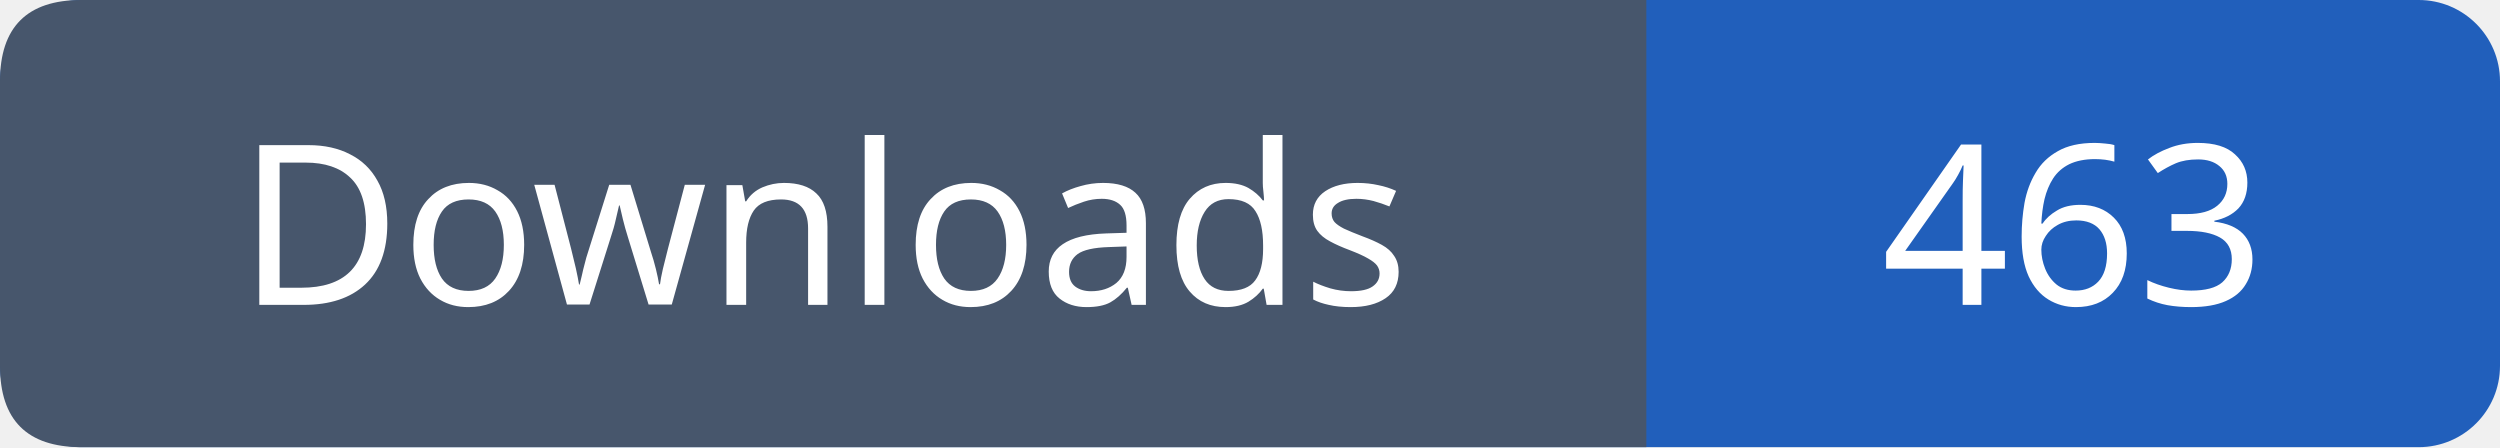
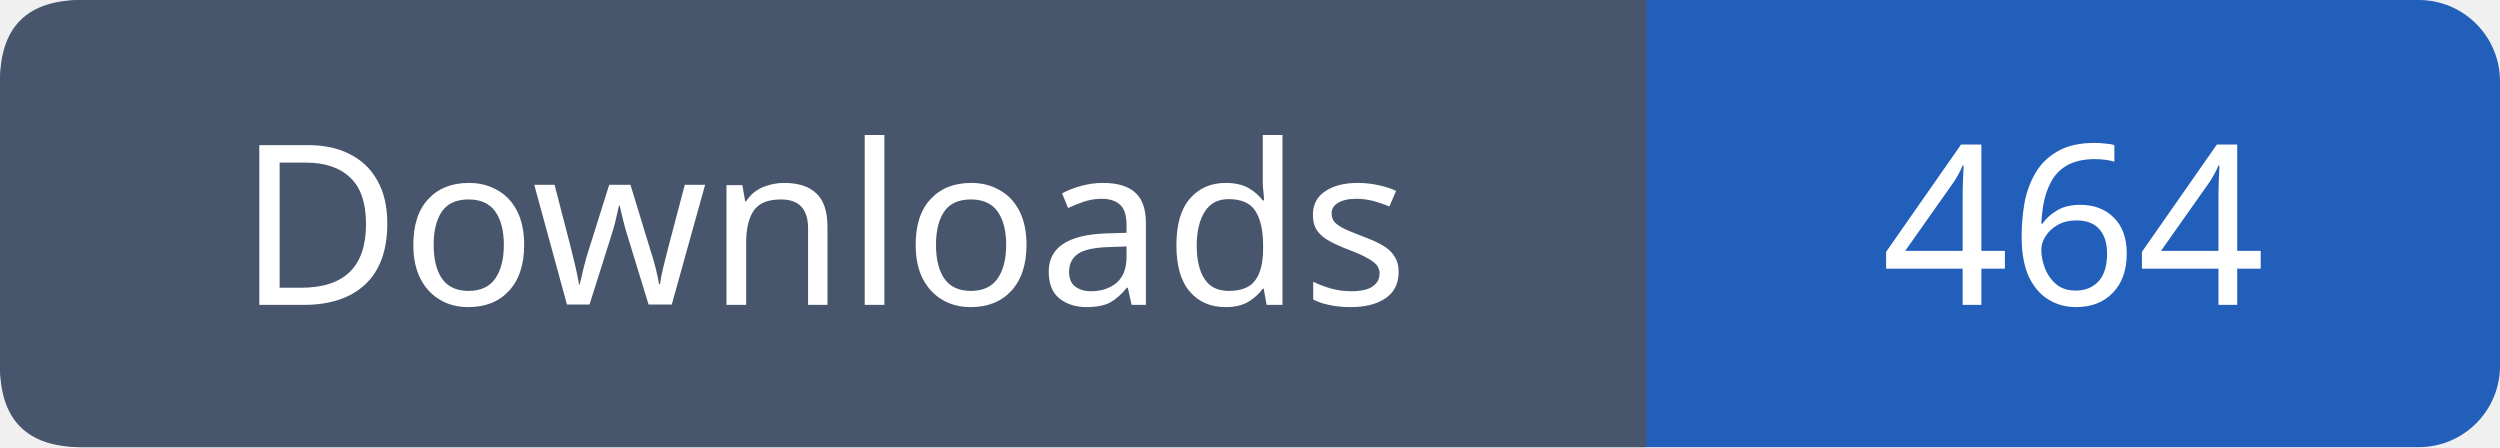
- <svg xmlns="http://www.w3.org/2000/svg" width="123" height="22" role="img" aria-label="Downloads: 463">
+ <svg xmlns="http://www.w3.org/2000/svg" width="123" height="22" role="img" aria-label="Downloads: 464">
  <rect width="123" height="22" rx="4" fill="#215fbb" />
  <path fill="#47566c" d="M4 0h77v22H4q-4 0-4-4V4q0-4 4-4" />
  <g font-family="Verdana,sans-serif" font-size="11" fill="white" text-anchor="middle">
    <text x="40.5" y="15">Downloads</text>
-     <text x="102.0" y="15">463</text>
+     <text x="102.0" y="15">464</text>
  </g>
</svg>
